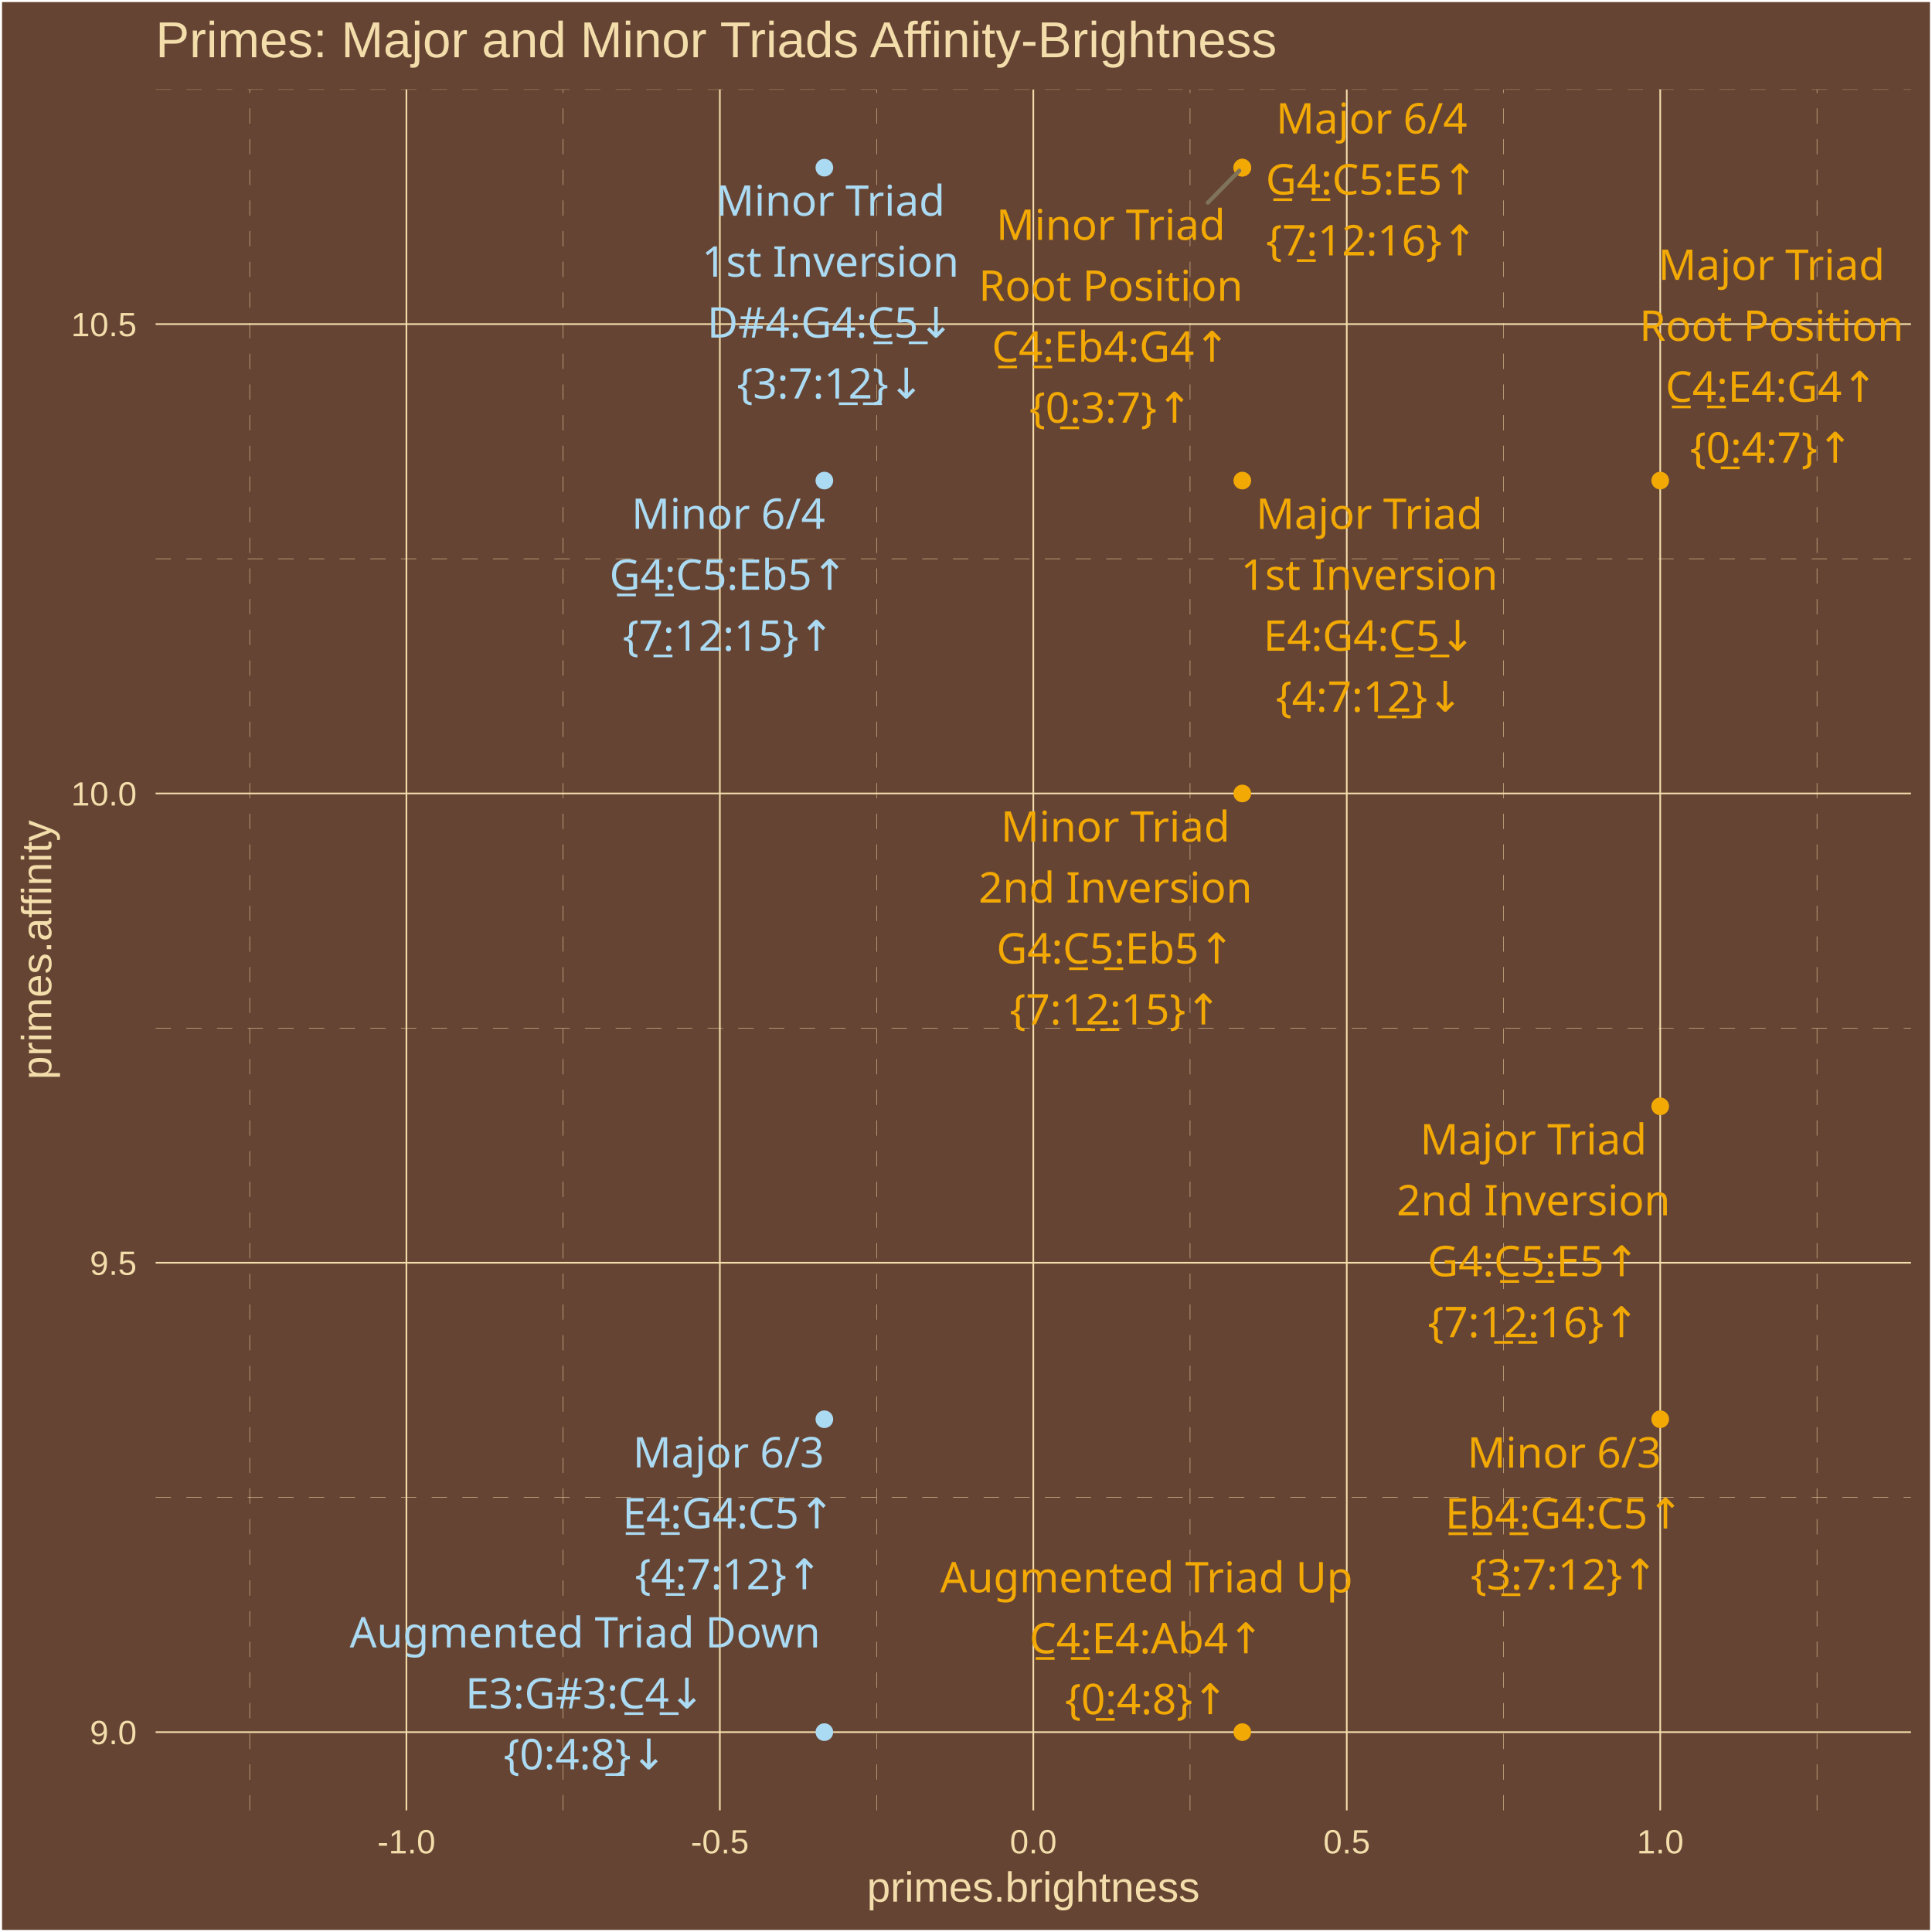
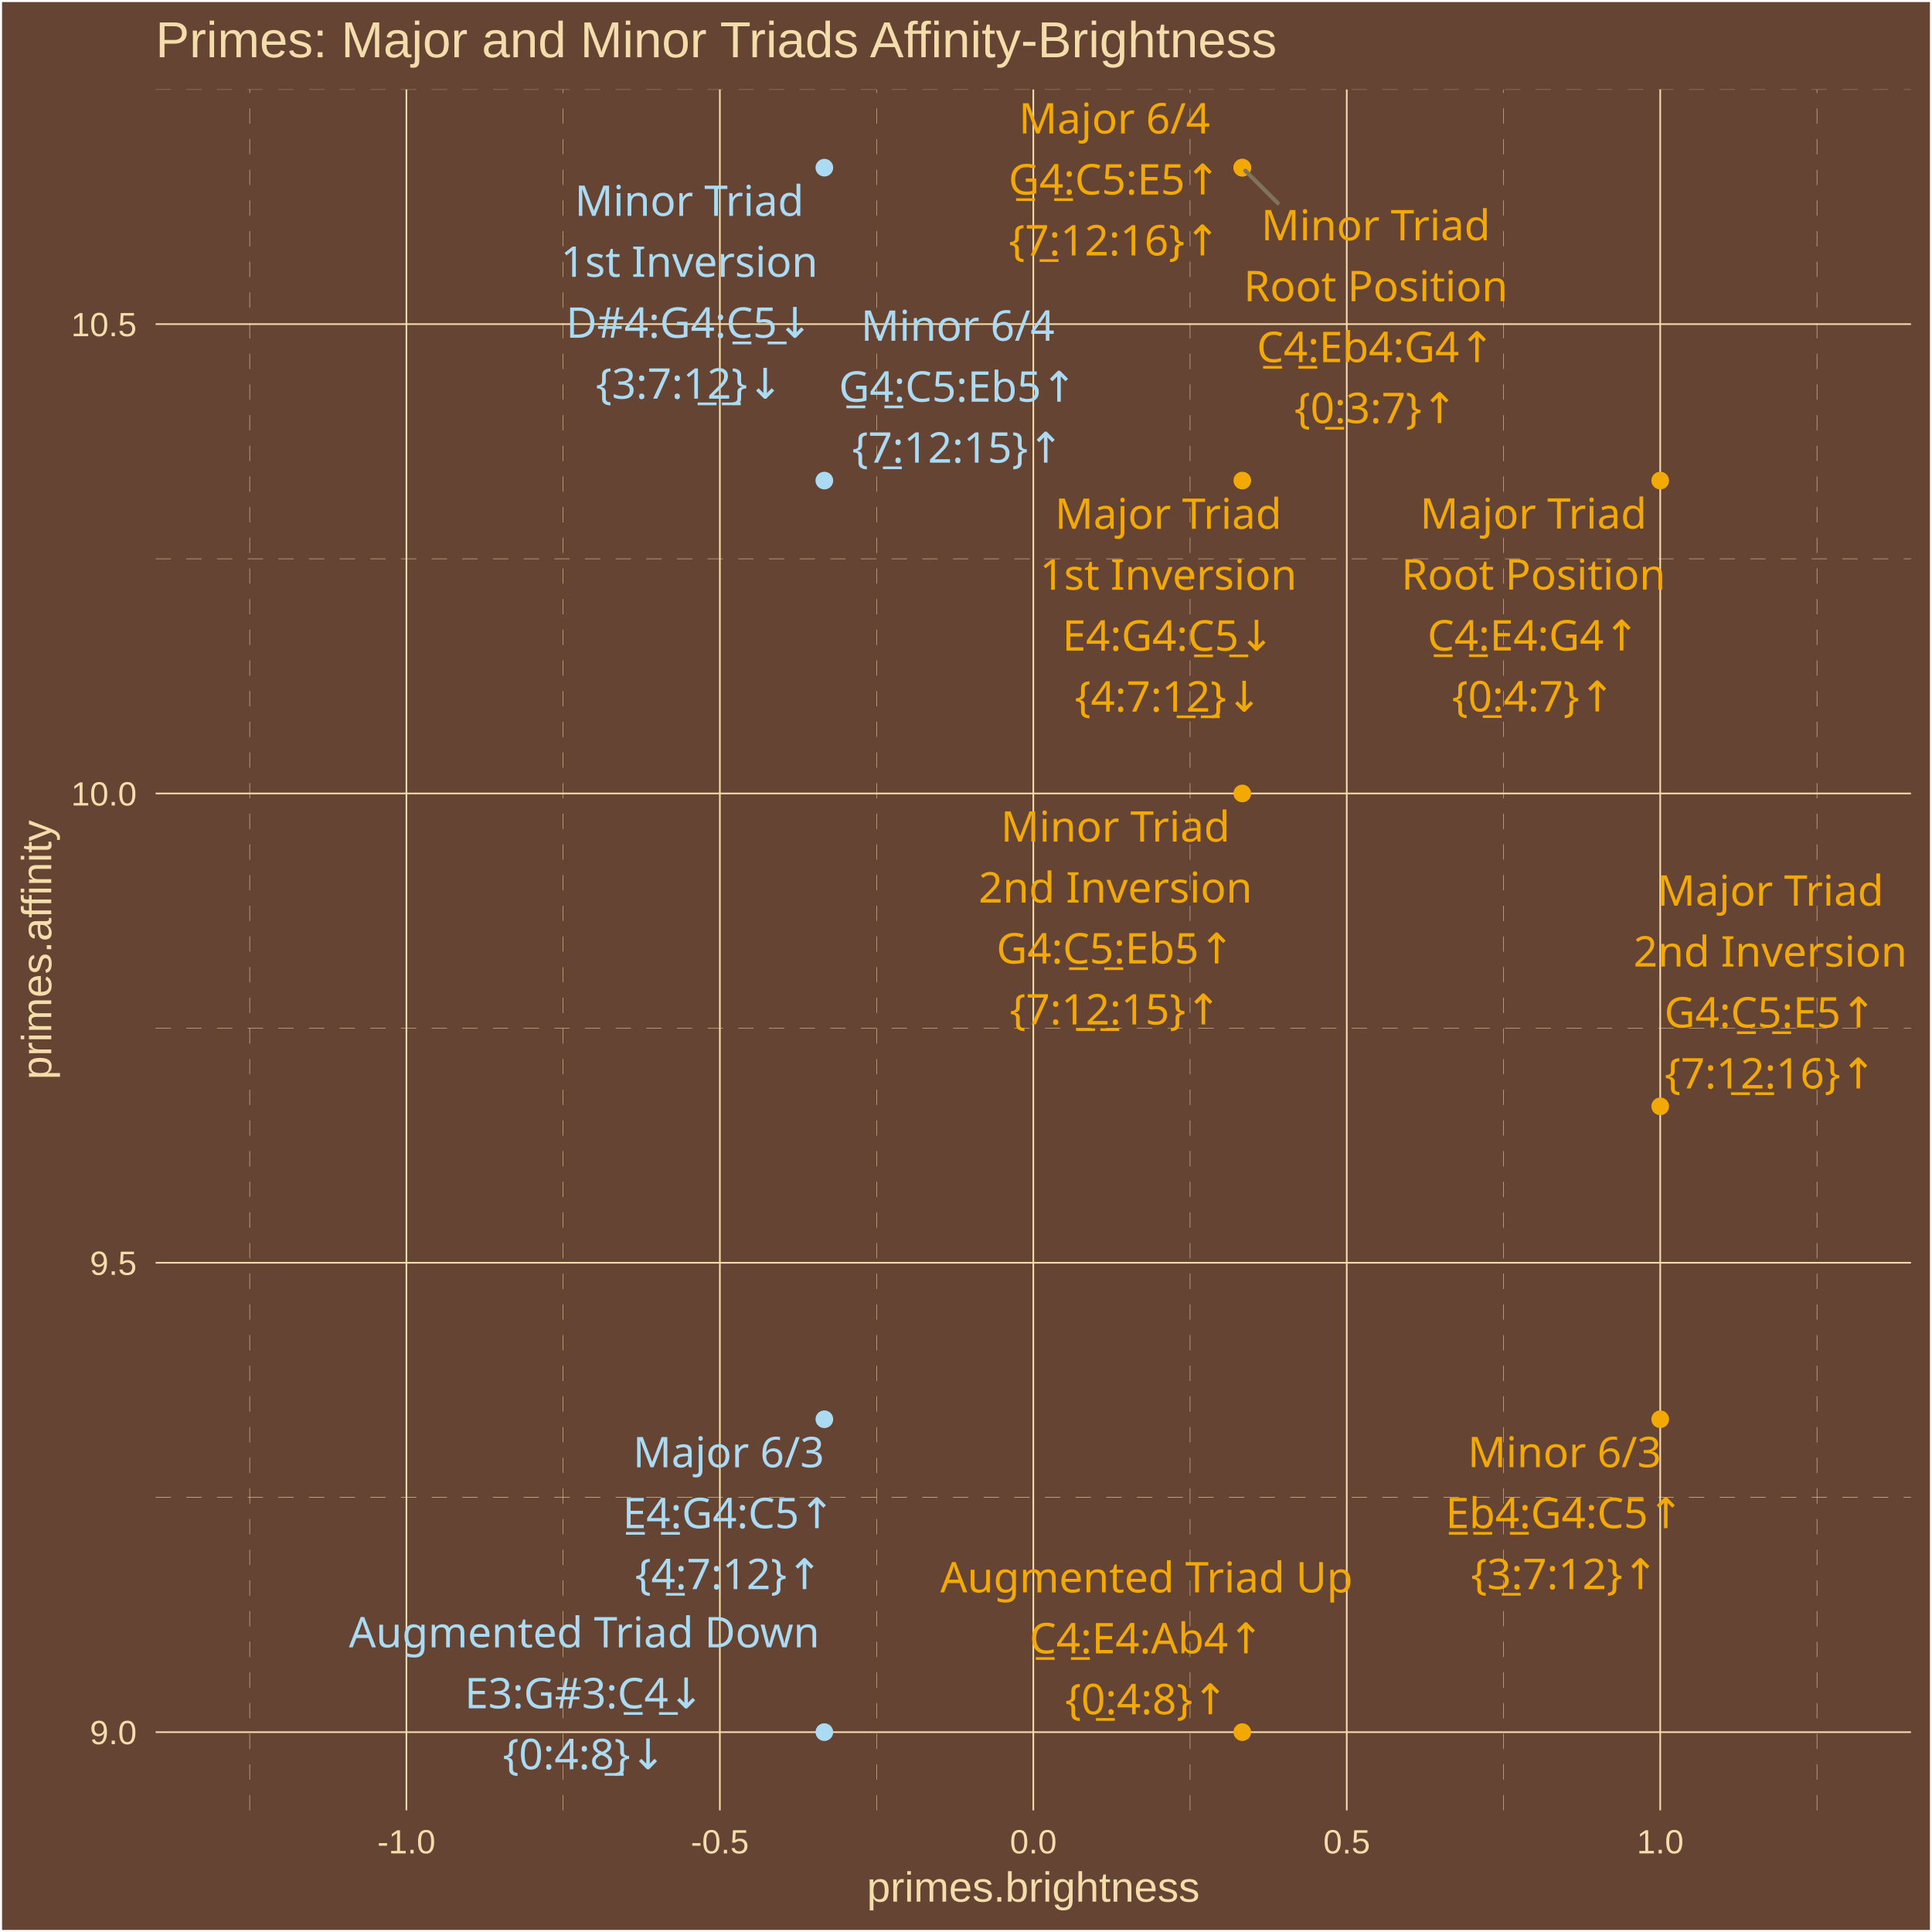
<svg xmlns="http://www.w3.org/2000/svg" class="svglite" width="504.00pt" height="504.00pt" viewBox="0 0 504.00 504.00">
  <defs>
    <style type="text/css">
    .svglite line, .svglite polyline, .svglite polygon, .svglite path, .svglite rect, .svglite circle {
      fill: none;
      stroke: #000000;
      stroke-linecap: round;
      stroke-linejoin: round;
      stroke-miterlimit: 10.00;
    }
    .svglite text {
      white-space: pre;
    }
  </style>
  </defs>
  <rect width="100%" height="100%" style="stroke: none; fill: #664433;" />
  <defs>
    <clipPath id="cpMC4wMHw1MDQuMDB8MC4wMHw1MDQuMDA=">
      <rect x="0.00" y="0.00" width="504.00" height="504.00" />
    </clipPath>
  </defs>
  <g clip-path="url(#cpMC4wMHw1MDQuMDB8MC4wMHw1MDQuMDA=)">
    <rect x="0.00" y="-0" width="504.00" height="504.00" style="stroke-width: 1.07; stroke: #FFFFFF; fill: #664433;" />
  </g>
  <defs>
    <clipPath id="cpNDAuNjB8NDk4LjUyfDIzLjM0fDQ3Mi4yNw==">
      <rect x="40.60" y="23.34" width="457.92" height="448.93" />
    </clipPath>
  </defs>
  <g clip-path="url(#cpNDAuNjB8NDk4LjUyfDIzLjM0fDQ3Mi4yNw==)">
    <rect x="40.60" y="23.34" width="457.92" height="448.93" style="stroke-width: 1.07; stroke: none; fill: #664433;" />
    <polyline points="40.60,390.64 498.52,390.64 " style="stroke-width: 0.11; stroke: #F3DDAB; stroke-dasharray: 4.00,4.00; stroke-linecap: butt;" />
    <polyline points="40.60,268.21 498.52,268.21 " style="stroke-width: 0.11; stroke: #F3DDAB; stroke-dasharray: 4.00,4.00; stroke-linecap: butt;" />
    <polyline points="40.60,145.77 498.52,145.77 " style="stroke-width: 0.11; stroke: #F3DDAB; stroke-dasharray: 4.00,4.00; stroke-linecap: butt;" />
    <polyline points="40.60,23.34 498.52,23.34 " style="stroke-width: 0.11; stroke: #F3DDAB; stroke-dasharray: 4.00,4.00; stroke-linecap: butt;" />
    <polyline points="65.14,472.27 65.14,23.34 " style="stroke-width: 0.11; stroke: #F3DDAB; stroke-dasharray: 4.00,4.00; stroke-linecap: butt;" />
    <polyline points="146.91,472.27 146.91,23.34 " style="stroke-width: 0.11; stroke: #F3DDAB; stroke-dasharray: 4.00,4.00; stroke-linecap: butt;" />
    <polyline points="228.68,472.27 228.68,23.34 " style="stroke-width: 0.11; stroke: #F3DDAB; stroke-dasharray: 4.00,4.00; stroke-linecap: butt;" />
    <polyline points="310.45,472.27 310.45,23.34 " style="stroke-width: 0.11; stroke: #F3DDAB; stroke-dasharray: 4.00,4.00; stroke-linecap: butt;" />
    <polyline points="392.22,472.27 392.22,23.34 " style="stroke-width: 0.11; stroke: #F3DDAB; stroke-dasharray: 4.00,4.00; stroke-linecap: butt;" />
    <polyline points="473.99,472.27 473.99,23.34 " style="stroke-width: 0.11; stroke: #F3DDAB; stroke-dasharray: 4.00,4.00; stroke-linecap: butt;" />
    <polyline points="40.60,451.86 498.52,451.86 " style="stroke-width: 0.43; stroke: #F3DDAB; stroke-linecap: butt;" />
    <polyline points="40.60,329.42 498.52,329.42 " style="stroke-width: 0.43; stroke: #F3DDAB; stroke-linecap: butt;" />
    <polyline points="40.60,206.99 498.52,206.99 " style="stroke-width: 0.43; stroke: #F3DDAB; stroke-linecap: butt;" />
    <polyline points="40.60,84.55 498.52,84.55 " style="stroke-width: 0.43; stroke: #F3DDAB; stroke-linecap: butt;" />
    <polyline points="106.02,472.27 106.02,23.34 " style="stroke-width: 0.43; stroke: #F3DDAB; stroke-linecap: butt;" />
    <polyline points="187.79,472.27 187.79,23.34 " style="stroke-width: 0.43; stroke: #F3DDAB; stroke-linecap: butt;" />
    <polyline points="269.56,472.27 269.56,23.34 " style="stroke-width: 0.43; stroke: #F3DDAB; stroke-linecap: butt;" />
    <polyline points="351.33,472.27 351.33,23.34 " style="stroke-width: 0.43; stroke: #F3DDAB; stroke-linecap: butt;" />
    <polyline points="433.10,472.27 433.10,23.34 " style="stroke-width: 0.43; stroke: #F3DDAB; stroke-linecap: butt;" />
    <circle cx="433.10" cy="125.37" r="1.95" style="stroke-width: 0.71; stroke: #F3A904; fill: #F3A904;" />
    <circle cx="324.08" cy="125.37" r="1.95" style="stroke-width: 0.71; stroke: #F3A904; fill: #F3A904;" />
    <circle cx="433.10" cy="288.61" r="1.95" style="stroke-width: 0.71; stroke: #F3A904; fill: #F3A904;" />
    <circle cx="215.05" cy="370.24" r="1.95" style="stroke-width: 0.71; stroke: #ABDAF3; fill: #ABDAF3;" />
    <circle cx="324.08" cy="43.74" r="1.95" style="stroke-width: 0.71; stroke: #F3A904; fill: #F3A904;" />
    <circle cx="324.08" cy="451.86" r="1.95" style="stroke-width: 0.71; stroke: #F3A904; fill: #F3A904;" />
    <circle cx="215.05" cy="451.86" r="1.95" style="stroke-width: 0.71; stroke: #ABDAF3; fill: #ABDAF3;" />
    <circle cx="324.08" cy="43.74" r="1.95" style="stroke-width: 0.71; stroke: #F3A904; fill: #F3A904;" />
    <circle cx="215.05" cy="43.74" r="1.95" style="stroke-width: 0.71; stroke: #ABDAF3; fill: #ABDAF3;" />
    <circle cx="324.08" cy="206.99" r="1.95" style="stroke-width: 0.71; stroke: #F3A904; fill: #F3A904;" />
    <circle cx="433.10" cy="370.24" r="1.95" style="stroke-width: 0.71; stroke: #F3A904; fill: #F3A904;" />
    <circle cx="215.05" cy="125.37" r="1.95" style="stroke-width: 0.71; stroke: #ABDAF3; fill: #ABDAF3;" />
-     <line x1="315.09" y1="52.87" x2="323.29" y2="44.54" style="stroke-width: 1.07; stroke: #7F745A;" />
-     <text x="462.12" y="73.01" text-anchor="middle" style="font-size: 11.04px;fill: #F3A904; font-family: &quot;Arial Unicode MS&quot;;" textLength="55.77px" lengthAdjust="spacingAndGlyphs">Major Triad</text>
-     <text x="462.12" y="88.91" text-anchor="middle" style="font-size: 11.04px;fill: #F3A904; font-family: &quot;Arial Unicode MS&quot;;" textLength="65.61px" lengthAdjust="spacingAndGlyphs">Root Position</text>
-     <text x="462.12" y="104.81" text-anchor="middle" style="font-size: 11.04px;fill: #F3A904; font-family: &quot;Arial Unicode MS&quot;;" textLength="56.30px" lengthAdjust="spacingAndGlyphs">C̲4̲:E4:G4↑</text>
-     <text x="462.12" y="120.70" text-anchor="middle" style="font-size: 11.04px;fill: #F3A904; font-family: &quot;Arial Unicode MS&quot;;" textLength="39.77px" lengthAdjust="spacingAndGlyphs">{0̲:4:7}↑</text>
-     <text x="357.22" y="137.97" text-anchor="middle" style="font-size: 11.04px;fill: #F3A904; font-family: &quot;Arial Unicode MS&quot;;" textLength="55.77px" lengthAdjust="spacingAndGlyphs">Major Triad</text>
-     <text x="357.22" y="153.86" text-anchor="middle" style="font-size: 11.04px;fill: #F3A904; font-family: &quot;Arial Unicode MS&quot;;" textLength="62.54px" lengthAdjust="spacingAndGlyphs">1st Inversion</text>
-     <text x="357.22" y="169.76" text-anchor="middle" style="font-size: 11.04px;fill: #F3A904; font-family: &quot;Arial Unicode MS&quot;;" textLength="56.30px" lengthAdjust="spacingAndGlyphs">E4:G4:C̲5̲↓</text>
-     <text x="357.22" y="185.66" text-anchor="middle" style="font-size: 11.04px;fill: #F3A904; font-family: &quot;Arial Unicode MS&quot;;" textLength="45.91px" lengthAdjust="spacingAndGlyphs">{4:7:1̲2̲}↓</text>
-     <text x="400.03" y="301.14" text-anchor="middle" style="font-size: 11.04px;fill: #F3A904; font-family: &quot;Arial Unicode MS&quot;;" textLength="55.77px" lengthAdjust="spacingAndGlyphs">Major Triad</text>
-     <text x="400.03" y="317.04" text-anchor="middle" style="font-size: 11.04px;fill: #F3A904; font-family: &quot;Arial Unicode MS&quot;;" textLength="66.23px" lengthAdjust="spacingAndGlyphs">2nd Inversion</text>
-     <text x="400.03" y="332.94" text-anchor="middle" style="font-size: 11.04px;fill: #F3A904; font-family: &quot;Arial Unicode MS&quot;;" textLength="56.30px" lengthAdjust="spacingAndGlyphs">G4:C̲5̲:E5↑</text>
-     <text x="400.03" y="348.83" text-anchor="middle" style="font-size: 11.04px;fill: #F3A904; font-family: &quot;Arial Unicode MS&quot;;" textLength="52.04px" lengthAdjust="spacingAndGlyphs">{7:1̲2̲:16}↑</text>
-     <text x="190.04" y="382.81" text-anchor="middle" style="font-size: 11.04px;fill: #ABDAF3; font-family: &quot;Arial Unicode MS&quot;;" textLength="45.98px" lengthAdjust="spacingAndGlyphs">Major 6/3</text>
-     <text x="190.04" y="398.70" text-anchor="middle" style="font-size: 11.04px;fill: #ABDAF3; font-family: &quot;Arial Unicode MS&quot;;" textLength="56.30px" lengthAdjust="spacingAndGlyphs">E̲4̲:G4:C5↑</text>
-     <text x="190.04" y="414.60" text-anchor="middle" style="font-size: 11.04px;fill: #ABDAF3; font-family: &quot;Arial Unicode MS&quot;;" textLength="45.91px" lengthAdjust="spacingAndGlyphs">{4̲:7:12}↑</text>
-     <text x="357.83" y="34.83" text-anchor="middle" style="font-size: 11.04px;fill: #F3A904; font-family: &quot;Arial Unicode MS&quot;;" textLength="45.98px" lengthAdjust="spacingAndGlyphs">Major 6/4</text>
-     <text x="357.83" y="50.73" text-anchor="middle" style="font-size: 11.04px;fill: #F3A904; font-family: &quot;Arial Unicode MS&quot;;" textLength="56.30px" lengthAdjust="spacingAndGlyphs">G̲4̲:C5:E5↑</text>
-     <text x="357.83" y="66.63" text-anchor="middle" style="font-size: 11.04px;fill: #F3A904; font-family: &quot;Arial Unicode MS&quot;;" textLength="52.04px" lengthAdjust="spacingAndGlyphs">{7̲:12:16}↑</text>
-     <text x="299.08" y="415.39" text-anchor="middle" style="font-size: 11.04px;fill: #F3A904; font-family: &quot;Arial Unicode MS&quot;;" textLength="101.78px" lengthAdjust="spacingAndGlyphs">Augmented Triad Up</text>
-     <text x="299.08" y="431.29" text-anchor="middle" style="font-size: 11.04px;fill: #F3A904; font-family: &quot;Arial Unicode MS&quot;;" textLength="61.21px" lengthAdjust="spacingAndGlyphs">C̲4̲:E4:Ab4↑</text>
-     <text x="299.08" y="447.18" text-anchor="middle" style="font-size: 11.04px;fill: #F3A904; font-family: &quot;Arial Unicode MS&quot;;" textLength="39.77px" lengthAdjust="spacingAndGlyphs">{0̲:4:8}↑</text>
-     <text x="152.61" y="429.78" text-anchor="middle" style="font-size: 11.04px;fill: #ABDAF3; font-family: &quot;Arial Unicode MS&quot;;" textLength="115.88px" lengthAdjust="spacingAndGlyphs">Augmented Triad Down</text>
-     <text x="152.61" y="445.68" text-anchor="middle" style="font-size: 11.04px;fill: #ABDAF3; font-family: &quot;Arial Unicode MS&quot;;" textLength="62.44px" lengthAdjust="spacingAndGlyphs">E3:G#3:C̲4̲↓</text>
-     <text x="152.61" y="461.57" text-anchor="middle" style="font-size: 11.04px;fill: #ABDAF3; font-family: &quot;Arial Unicode MS&quot;;" textLength="39.77px" lengthAdjust="spacingAndGlyphs">{0:4:8̲}↓</text>
-     <text x="289.77" y="62.57" text-anchor="middle" style="font-size: 11.04px;fill: #F3A904; font-family: &quot;Arial Unicode MS&quot;;" textLength="55.77px" lengthAdjust="spacingAndGlyphs">Minor Triad</text>
-     <text x="289.77" y="78.47" text-anchor="middle" style="font-size: 11.04px;fill: #F3A904; font-family: &quot;Arial Unicode MS&quot;;" textLength="65.61px" lengthAdjust="spacingAndGlyphs">Root Position</text>
-     <text x="289.77" y="94.37" text-anchor="middle" style="font-size: 11.04px;fill: #F3A904; font-family: &quot;Arial Unicode MS&quot;;" textLength="62.44px" lengthAdjust="spacingAndGlyphs">C̲4̲:Eb4:G4↑</text>
-     <text x="289.77" y="110.26" text-anchor="middle" style="font-size: 11.04px;fill: #F3A904; font-family: &quot;Arial Unicode MS&quot;;" textLength="39.77px" lengthAdjust="spacingAndGlyphs">{0̲:3:7}↑</text>
-     <text x="216.63" y="56.27" text-anchor="middle" style="font-size: 11.04px;fill: #ABDAF3; font-family: &quot;Arial Unicode MS&quot;;" textLength="55.77px" lengthAdjust="spacingAndGlyphs">Minor Triad</text>
-     <text x="216.63" y="72.17" text-anchor="middle" style="font-size: 11.04px;fill: #ABDAF3; font-family: &quot;Arial Unicode MS&quot;;" textLength="62.54px" lengthAdjust="spacingAndGlyphs">1st Inversion</text>
-     <text x="216.63" y="88.07" text-anchor="middle" style="font-size: 11.04px;fill: #ABDAF3; font-family: &quot;Arial Unicode MS&quot;;" textLength="63.04px" lengthAdjust="spacingAndGlyphs">D#4:G4:C̲5̲↓</text>
-     <text x="216.63" y="103.96" text-anchor="middle" style="font-size: 11.04px;fill: #ABDAF3; font-family: &quot;Arial Unicode MS&quot;;" textLength="45.91px" lengthAdjust="spacingAndGlyphs">{3:7:1̲2̲}↓</text>
+     <line x1="333.33" y1="52.98" x2="324.87" y2="44.53" style="stroke-width: 1.07; stroke: #7F745A;" />
+     <text x="400.02" y="137.90" text-anchor="middle" style="font-size: 11.04px;fill: #F3A904; font-family: &quot;Arial Unicode MS&quot;;" textLength="55.77px" lengthAdjust="spacingAndGlyphs">Major Triad</text>
+     <text x="400.02" y="153.80" text-anchor="middle" style="font-size: 11.04px;fill: #F3A904; font-family: &quot;Arial Unicode MS&quot;;" textLength="65.61px" lengthAdjust="spacingAndGlyphs">Root Position</text>
+     <text x="400.02" y="169.70" text-anchor="middle" style="font-size: 11.04px;fill: #F3A904; font-family: &quot;Arial Unicode MS&quot;;" textLength="56.30px" lengthAdjust="spacingAndGlyphs">C̲4̲:E4:G4↑</text>
+     <text x="400.02" y="185.59" text-anchor="middle" style="font-size: 11.04px;fill: #F3A904; font-family: &quot;Arial Unicode MS&quot;;" textLength="39.77px" lengthAdjust="spacingAndGlyphs">{0̲:4:7}↑</text>
+     <text x="304.77" y="137.95" text-anchor="middle" style="font-size: 11.04px;fill: #F3A904; font-family: &quot;Arial Unicode MS&quot;;" textLength="55.77px" lengthAdjust="spacingAndGlyphs">Major Triad</text>
+     <text x="304.77" y="153.85" text-anchor="middle" style="font-size: 11.04px;fill: #F3A904; font-family: &quot;Arial Unicode MS&quot;;" textLength="62.54px" lengthAdjust="spacingAndGlyphs">1st Inversion</text>
+     <text x="304.77" y="169.74" text-anchor="middle" style="font-size: 11.04px;fill: #F3A904; font-family: &quot;Arial Unicode MS&quot;;" textLength="56.30px" lengthAdjust="spacingAndGlyphs">E4:G4:C̲5̲↓</text>
+     <text x="304.77" y="185.64" text-anchor="middle" style="font-size: 11.04px;fill: #F3A904; font-family: &quot;Arial Unicode MS&quot;;" textLength="45.91px" lengthAdjust="spacingAndGlyphs">{4:7:1̲2̲}↓</text>
+     <text x="461.81" y="236.26" text-anchor="middle" style="font-size: 11.04px;fill: #F3A904; font-family: &quot;Arial Unicode MS&quot;;" textLength="55.77px" lengthAdjust="spacingAndGlyphs">Major Triad</text>
+     <text x="461.81" y="252.15" text-anchor="middle" style="font-size: 11.04px;fill: #F3A904; font-family: &quot;Arial Unicode MS&quot;;" textLength="66.23px" lengthAdjust="spacingAndGlyphs">2nd Inversion</text>
+     <text x="461.81" y="268.05" text-anchor="middle" style="font-size: 11.04px;fill: #F3A904; font-family: &quot;Arial Unicode MS&quot;;" textLength="56.30px" lengthAdjust="spacingAndGlyphs">G4:C̲5̲:E5↑</text>
+     <text x="461.81" y="283.95" text-anchor="middle" style="font-size: 11.04px;fill: #F3A904; font-family: &quot;Arial Unicode MS&quot;;" textLength="52.04px" lengthAdjust="spacingAndGlyphs">{7:1̲2̲:16}↑</text>
+     <text x="190.08" y="382.77" text-anchor="middle" style="font-size: 11.04px;fill: #ABDAF3; font-family: &quot;Arial Unicode MS&quot;;" textLength="45.98px" lengthAdjust="spacingAndGlyphs">Major 6/3</text>
+     <text x="190.08" y="398.66" text-anchor="middle" style="font-size: 11.04px;fill: #ABDAF3; font-family: &quot;Arial Unicode MS&quot;;" textLength="56.30px" lengthAdjust="spacingAndGlyphs">E̲4̲:G4:C5↑</text>
+     <text x="190.08" y="414.56" text-anchor="middle" style="font-size: 11.04px;fill: #ABDAF3; font-family: &quot;Arial Unicode MS&quot;;" textLength="45.91px" lengthAdjust="spacingAndGlyphs">{4̲:7:12}↑</text>
+     <text x="290.73" y="34.83" text-anchor="middle" style="font-size: 11.04px;fill: #F3A904; font-family: &quot;Arial Unicode MS&quot;;" textLength="45.98px" lengthAdjust="spacingAndGlyphs">Major 6/4</text>
+     <text x="290.73" y="50.73" text-anchor="middle" style="font-size: 11.04px;fill: #F3A904; font-family: &quot;Arial Unicode MS&quot;;" textLength="56.30px" lengthAdjust="spacingAndGlyphs">G̲4̲:C5:E5↑</text>
+     <text x="290.73" y="66.63" text-anchor="middle" style="font-size: 11.04px;fill: #F3A904; font-family: &quot;Arial Unicode MS&quot;;" textLength="52.04px" lengthAdjust="spacingAndGlyphs">{7̲:12:16}↑</text>
+     <text x="299.10" y="415.41" text-anchor="middle" style="font-size: 11.04px;fill: #F3A904; font-family: &quot;Arial Unicode MS&quot;;" textLength="101.78px" lengthAdjust="spacingAndGlyphs">Augmented Triad Up</text>
+     <text x="299.10" y="431.31" text-anchor="middle" style="font-size: 11.04px;fill: #F3A904; font-family: &quot;Arial Unicode MS&quot;;" textLength="61.21px" lengthAdjust="spacingAndGlyphs">C̲4̲:E4:Ab4↑</text>
+     <text x="299.10" y="447.20" text-anchor="middle" style="font-size: 11.04px;fill: #F3A904; font-family: &quot;Arial Unicode MS&quot;;" textLength="39.77px" lengthAdjust="spacingAndGlyphs">{0̲:4:8}↑</text>
+     <text x="152.41" y="429.75" text-anchor="middle" style="font-size: 11.04px;fill: #ABDAF3; font-family: &quot;Arial Unicode MS&quot;;" textLength="115.88px" lengthAdjust="spacingAndGlyphs">Augmented Triad Down</text>
+     <text x="152.41" y="445.65" text-anchor="middle" style="font-size: 11.04px;fill: #ABDAF3; font-family: &quot;Arial Unicode MS&quot;;" textLength="62.44px" lengthAdjust="spacingAndGlyphs">E3:G#3:C̲4̲↓</text>
+     <text x="152.41" y="461.54" text-anchor="middle" style="font-size: 11.04px;fill: #ABDAF3; font-family: &quot;Arial Unicode MS&quot;;" textLength="39.77px" lengthAdjust="spacingAndGlyphs">{0:4:8̲}↓</text>
+     <text x="358.89" y="62.68" text-anchor="middle" style="font-size: 11.04px;fill: #F3A904; font-family: &quot;Arial Unicode MS&quot;;" textLength="55.77px" lengthAdjust="spacingAndGlyphs">Minor Triad</text>
+     <text x="358.89" y="78.58" text-anchor="middle" style="font-size: 11.04px;fill: #F3A904; font-family: &quot;Arial Unicode MS&quot;;" textLength="65.61px" lengthAdjust="spacingAndGlyphs">Root Position</text>
+     <text x="358.89" y="94.47" text-anchor="middle" style="font-size: 11.04px;fill: #F3A904; font-family: &quot;Arial Unicode MS&quot;;" textLength="62.44px" lengthAdjust="spacingAndGlyphs">C̲4̲:Eb4:G4↑</text>
+     <text x="358.89" y="110.37" text-anchor="middle" style="font-size: 11.04px;fill: #F3A904; font-family: &quot;Arial Unicode MS&quot;;" textLength="39.77px" lengthAdjust="spacingAndGlyphs">{0̲:3:7}↑</text>
+     <text x="179.82" y="56.31" text-anchor="middle" style="font-size: 11.04px;fill: #ABDAF3; font-family: &quot;Arial Unicode MS&quot;;" textLength="55.77px" lengthAdjust="spacingAndGlyphs">Minor Triad</text>
+     <text x="179.82" y="72.21" text-anchor="middle" style="font-size: 11.04px;fill: #ABDAF3; font-family: &quot;Arial Unicode MS&quot;;" textLength="62.54px" lengthAdjust="spacingAndGlyphs">1st Inversion</text>
+     <text x="179.82" y="88.11" text-anchor="middle" style="font-size: 11.04px;fill: #ABDAF3; font-family: &quot;Arial Unicode MS&quot;;" textLength="63.04px" lengthAdjust="spacingAndGlyphs">D#4:G4:C̲5̲↓</text>
+     <text x="179.82" y="104.00" text-anchor="middle" style="font-size: 11.04px;fill: #ABDAF3; font-family: &quot;Arial Unicode MS&quot;;" textLength="45.91px" lengthAdjust="spacingAndGlyphs">{3:7:1̲2̲}↓</text>
    <text x="290.97" y="219.55" text-anchor="middle" style="font-size: 11.04px;fill: #F3A904; font-family: &quot;Arial Unicode MS&quot;;" textLength="55.77px" lengthAdjust="spacingAndGlyphs">Minor Triad</text>
    <text x="290.97" y="235.45" text-anchor="middle" style="font-size: 11.04px;fill: #F3A904; font-family: &quot;Arial Unicode MS&quot;;" textLength="66.23px" lengthAdjust="spacingAndGlyphs">2nd Inversion</text>
    <text x="290.97" y="251.35" text-anchor="middle" style="font-size: 11.04px;fill: #F3A904; font-family: &quot;Arial Unicode MS&quot;;" textLength="62.44px" lengthAdjust="spacingAndGlyphs">G4:C̲5̲:Eb5↑</text>
    <text x="290.97" y="267.25" text-anchor="middle" style="font-size: 11.04px;fill: #F3A904; font-family: &quot;Arial Unicode MS&quot;;" textLength="52.04px" lengthAdjust="spacingAndGlyphs">{7:1̲2̲:15}↑</text>
-     <text x="408.05" y="382.85" text-anchor="middle" style="font-size: 11.04px;fill: #F3A904; font-family: &quot;Arial Unicode MS&quot;;" textLength="45.98px" lengthAdjust="spacingAndGlyphs">Minor 6/3</text>
-     <text x="408.05" y="398.75" text-anchor="middle" style="font-size: 11.04px;fill: #F3A904; font-family: &quot;Arial Unicode MS&quot;;" textLength="62.44px" lengthAdjust="spacingAndGlyphs">E̲b̲4̲:G4:C5↑</text>
-     <text x="408.05" y="414.65" text-anchor="middle" style="font-size: 11.04px;fill: #F3A904; font-family: &quot;Arial Unicode MS&quot;;" textLength="45.91px" lengthAdjust="spacingAndGlyphs">{3̲:7:12}↑</text>
-     <text x="190.01" y="137.96" text-anchor="middle" style="font-size: 11.04px;fill: #ABDAF3; font-family: &quot;Arial Unicode MS&quot;;" textLength="45.98px" lengthAdjust="spacingAndGlyphs">Minor 6/4</text>
-     <text x="190.01" y="153.85" text-anchor="middle" style="font-size: 11.04px;fill: #ABDAF3; font-family: &quot;Arial Unicode MS&quot;;" textLength="62.44px" lengthAdjust="spacingAndGlyphs">G̲4̲:C5:Eb5↑</text>
-     <text x="190.01" y="169.75" text-anchor="middle" style="font-size: 11.04px;fill: #ABDAF3; font-family: &quot;Arial Unicode MS&quot;;" textLength="52.04px" lengthAdjust="spacingAndGlyphs">{7̲:12:15}↑</text>
+     <text x="408.14" y="382.75" text-anchor="middle" style="font-size: 11.04px;fill: #F3A904; font-family: &quot;Arial Unicode MS&quot;;" textLength="45.98px" lengthAdjust="spacingAndGlyphs">Minor 6/3</text>
+     <text x="408.14" y="398.65" text-anchor="middle" style="font-size: 11.04px;fill: #F3A904; font-family: &quot;Arial Unicode MS&quot;;" textLength="62.44px" lengthAdjust="spacingAndGlyphs">E̲b̲4̲:G4:C5↑</text>
+     <text x="408.14" y="414.55" text-anchor="middle" style="font-size: 11.04px;fill: #F3A904; font-family: &quot;Arial Unicode MS&quot;;" textLength="45.91px" lengthAdjust="spacingAndGlyphs">{3̲:7:12}↑</text>
+     <text x="249.85" y="88.89" text-anchor="middle" style="font-size: 11.04px;fill: #ABDAF3; font-family: &quot;Arial Unicode MS&quot;;" textLength="45.98px" lengthAdjust="spacingAndGlyphs">Minor 6/4</text>
+     <text x="249.85" y="104.79" text-anchor="middle" style="font-size: 11.04px;fill: #ABDAF3; font-family: &quot;Arial Unicode MS&quot;;" textLength="62.44px" lengthAdjust="spacingAndGlyphs">G̲4̲:C5:Eb5↑</text>
+     <text x="249.85" y="120.69" text-anchor="middle" style="font-size: 11.04px;fill: #ABDAF3; font-family: &quot;Arial Unicode MS&quot;;" textLength="52.04px" lengthAdjust="spacingAndGlyphs">{7̲:12:15}↑</text>
  </g>
  <g clip-path="url(#cpMC4wMHw1MDQuMDB8MC4wMHw1MDQuMDA=)">
    <text x="35.67" y="455.01" text-anchor="end" style="font-size: 8.80px;fill: #F3DDAB; font-family: &quot;Arial&quot;;" textLength="12.23px" lengthAdjust="spacingAndGlyphs">9.0</text>
    <text x="35.67" y="332.58" text-anchor="end" style="font-size: 8.80px;fill: #F3DDAB; font-family: &quot;Arial&quot;;" textLength="12.23px" lengthAdjust="spacingAndGlyphs">9.5</text>
    <text x="35.67" y="210.14" text-anchor="end" style="font-size: 8.80px;fill: #F3DDAB; font-family: &quot;Arial&quot;;" textLength="17.13px" lengthAdjust="spacingAndGlyphs">10.0</text>
    <text x="35.67" y="87.71" text-anchor="end" style="font-size: 8.80px;fill: #F3DDAB; font-family: &quot;Arial&quot;;" textLength="17.13px" lengthAdjust="spacingAndGlyphs">10.5</text>
    <text x="106.02" y="483.50" text-anchor="middle" style="font-size: 8.80px;fill: #F3DDAB; font-family: &quot;Arial&quot;;" textLength="15.16px" lengthAdjust="spacingAndGlyphs">-1.0</text>
    <text x="187.79" y="483.50" text-anchor="middle" style="font-size: 8.80px;fill: #F3DDAB; font-family: &quot;Arial&quot;;" textLength="15.16px" lengthAdjust="spacingAndGlyphs">-0.5</text>
    <text x="269.56" y="483.50" text-anchor="middle" style="font-size: 8.80px;fill: #F3DDAB; font-family: &quot;Arial&quot;;" textLength="12.23px" lengthAdjust="spacingAndGlyphs">0.0</text>
    <text x="351.33" y="483.50" text-anchor="middle" style="font-size: 8.80px;fill: #F3DDAB; font-family: &quot;Arial&quot;;" textLength="12.23px" lengthAdjust="spacingAndGlyphs">0.5</text>
    <text x="433.10" y="483.50" text-anchor="middle" style="font-size: 8.80px;fill: #F3DDAB; font-family: &quot;Arial&quot;;" textLength="12.23px" lengthAdjust="spacingAndGlyphs">1.0</text>
    <text x="269.56" y="496.09" text-anchor="middle" style="font-size: 11.00px;fill: #F3DDAB; font-family: &quot;Arial&quot;;" textLength="86.82px" lengthAdjust="spacingAndGlyphs">primes.brightness</text>
    <text transform="translate(13.37,247.80) rotate(-90)" text-anchor="middle" style="font-size: 11.00px;fill: #F3DDAB; font-family: &quot;Arial&quot;;" textLength="67.85px" lengthAdjust="spacingAndGlyphs">primes.affinity</text>
    <text x="40.60" y="14.94" style="font-size: 13.20px;fill: #F3DDAB; font-family: &quot;Arial&quot;;" textLength="293.95px" lengthAdjust="spacingAndGlyphs">Primes: Major and Minor Triads Affinity-Brightness</text>
  </g>
</svg>
